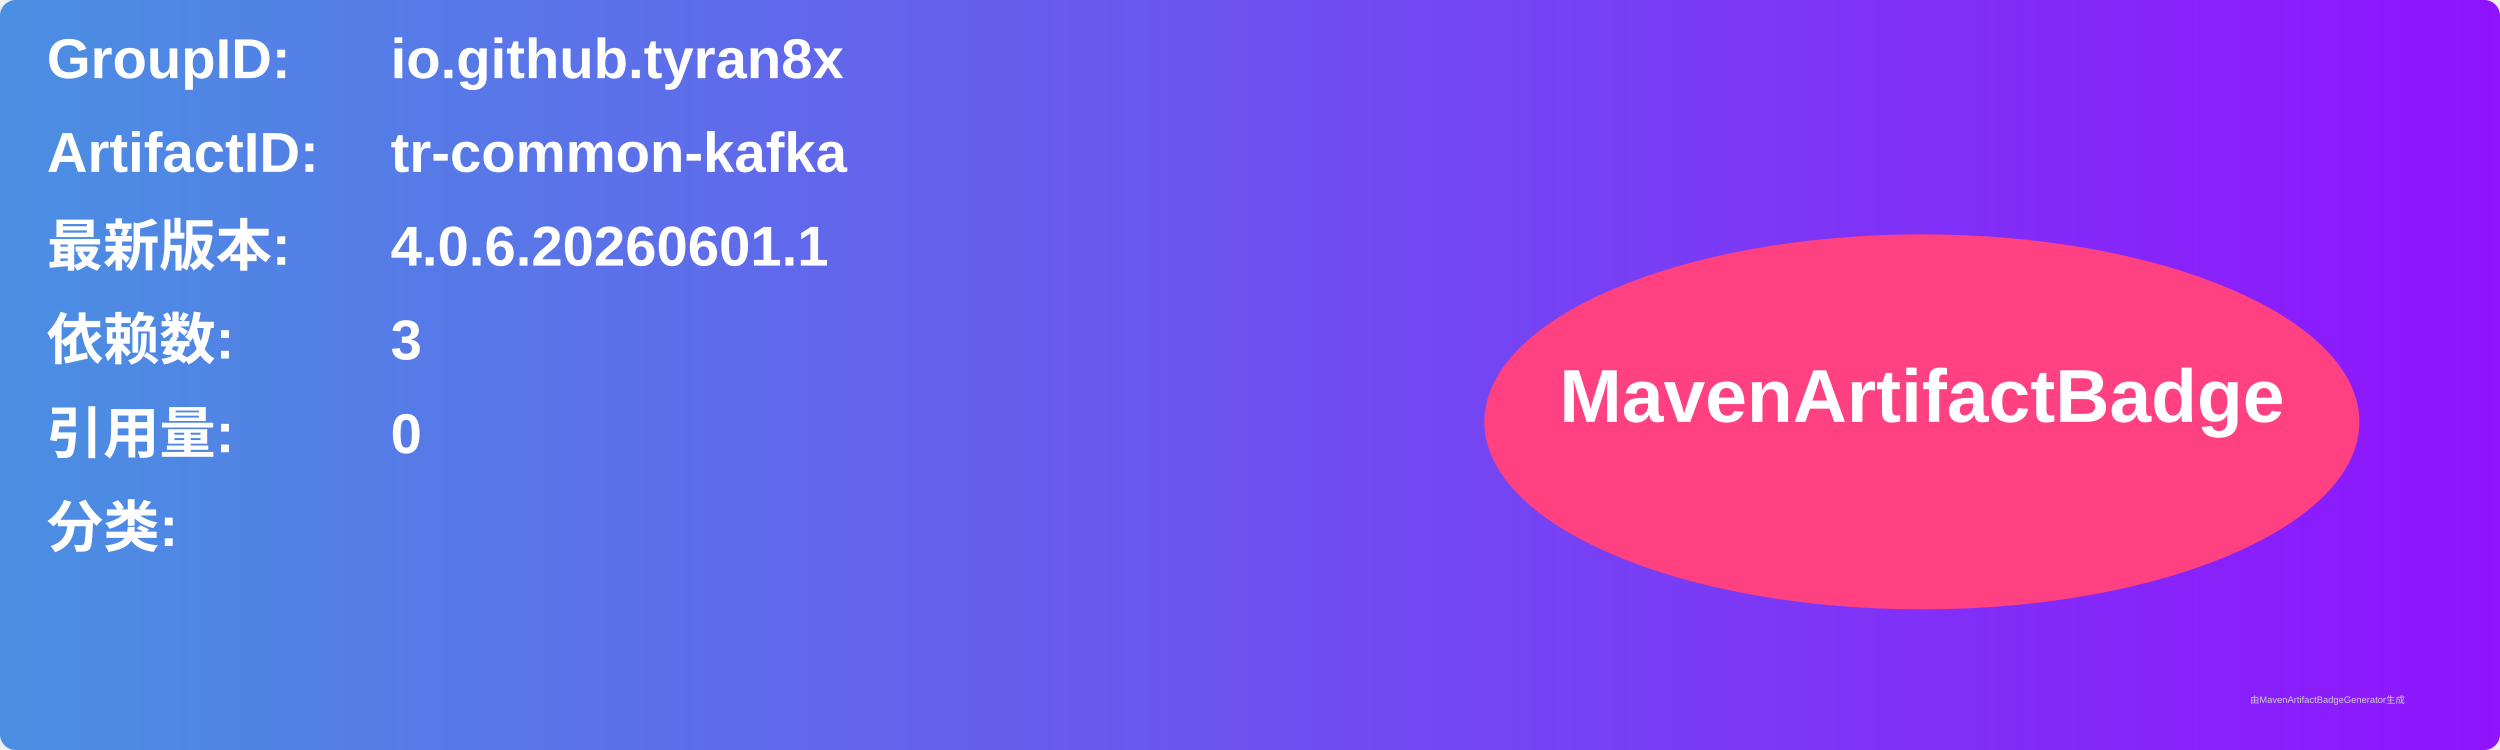
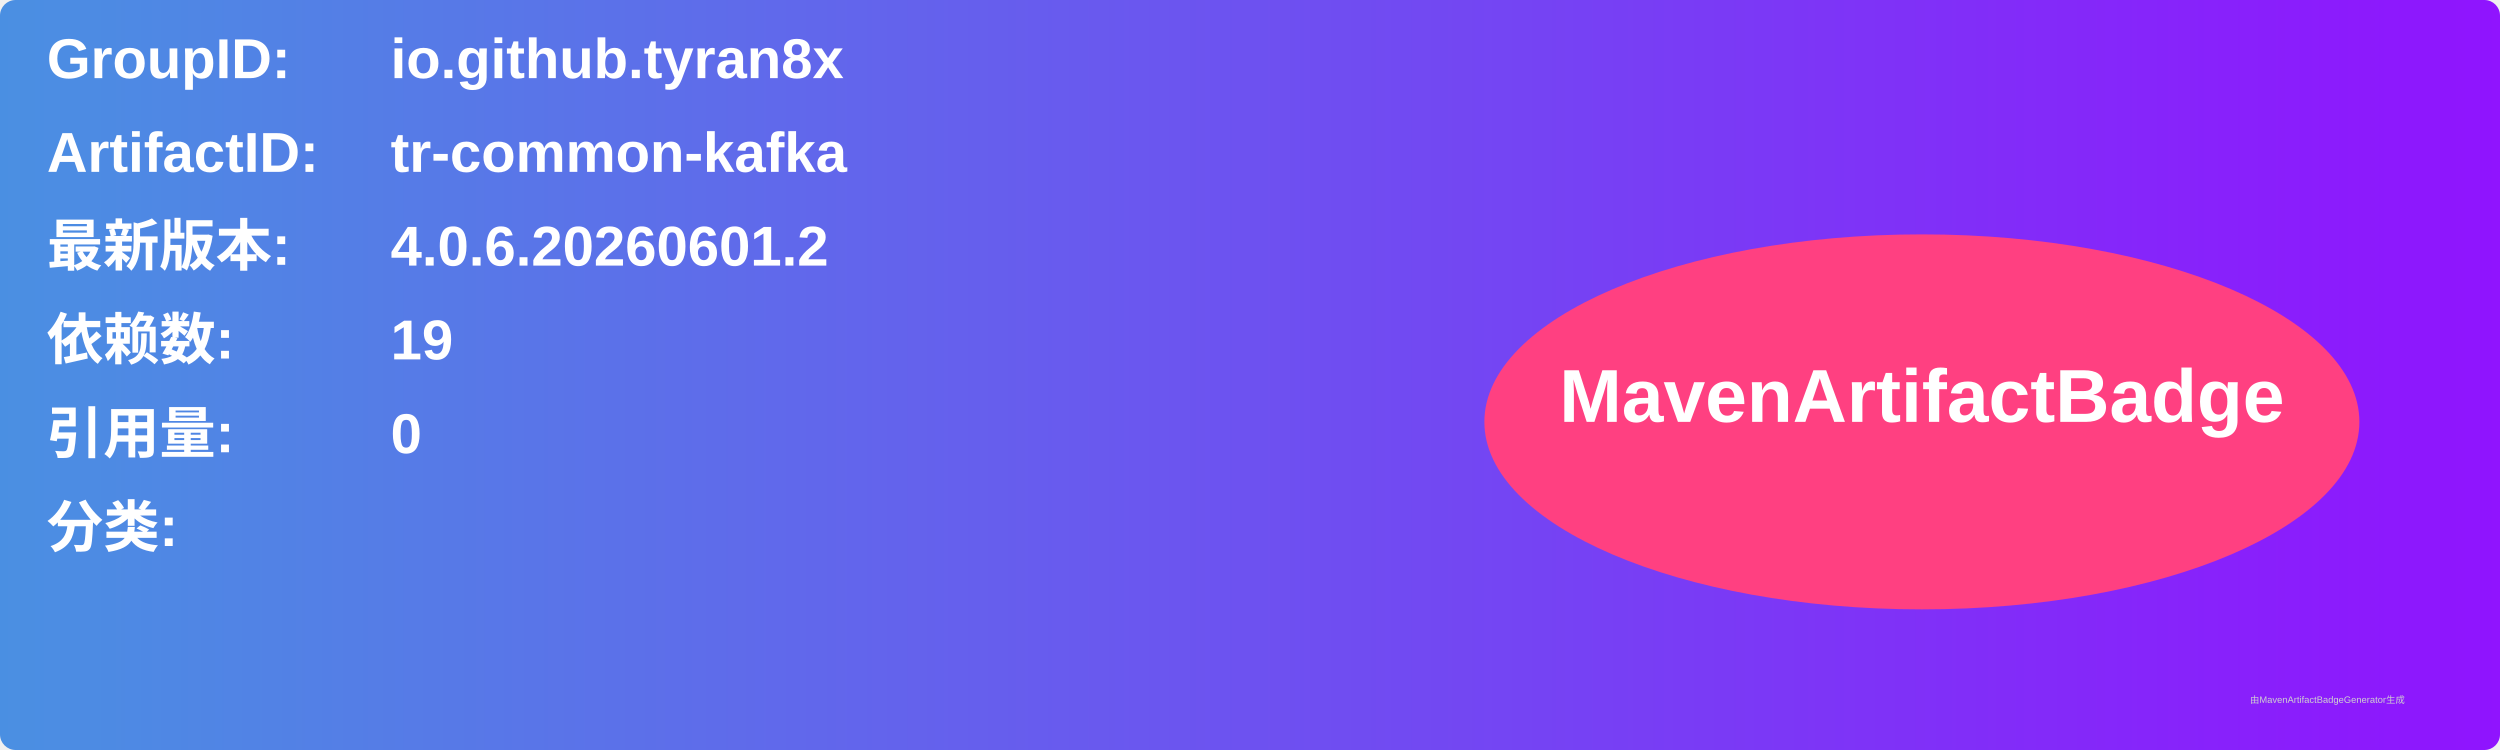
<svg xmlns="http://www.w3.org/2000/svg" width="800" height="240" viewBox="0 0 800 240">
  <linearGradient id="grad" x1="0%" y1="0%" x2="100%" y2="0%">
    <stop offset="0%" stop-color="#4a90e2" />
    <stop offset="100%" stop-color="#9013fe" />
  </linearGradient>
  <rect width="100%" height="100%" rx="5" ry="5" fill="url(#grad)" />
  <g transform="translate(15, 15)">
    <text x="0" y="10" font-family="Arial" font-size="18" fill="white" font-weight="bold" width="260">GroupID:</text>
    <text x="110" y="10" font-family="Arial" font-size="18" fill="white" font-weight="bold" width="460">io.github.tyran8x</text>
    <text x="0" y="40" font-family="Arial" font-size="18" fill="white" font-weight="bold" width="260">ArtifactID:</text>
    <text x="110" y="40" font-family="Arial" font-size="18" fill="white" font-weight="bold" width="460">tr-common-kafka</text>
    <text x="0" y="70" font-family="Arial" font-size="18" fill="white" font-weight="bold">最新版本:</text>
    <text x="110" y="70" font-family="Arial" font-size="18" fill="white" font-weight="bold">
-       <tspan font-weight="bold">4.0.6.20260601.1</tspan>
+       <tspan font-weight="bold">4.0.6.20260601.2</tspan>
    </text>
    <text x="0" y="100" font-family="Arial" font-size="18" fill="white" font-weight="bold">依赖数: </text>
    <text x="110" y="100" font-family="Arial" font-size="18" fill="white">
-       <tspan font-weight="bold">3</tspan>
+       <tspan font-weight="bold">19</tspan>
    </text>
    <text x="0" y="130" font-family="Arial" font-size="18" fill="white" font-weight="bold">引用量: </text>
    <text x="110" y="130" font-family="Arial" font-size="18" fill="white">
      <tspan font-weight="bold">0</tspan>
    </text>
    <text x="0" y="160" font-family="Arial" font-size="18" fill="white" font-weight="bold">分类:</text>
    <text x="10" y="190" font-family="Arial" font-size="10" fill="white">
      <tspan font-weight="bold" />
    </text>
    <ellipse cx="600" cy="120" rx="140" ry="60" fill="#ff4081" />
    <text x="600" y="120" text-anchor="middle" font-family="Arial" font-size="24" fill="white" font-weight="bold">MavenArtifactBadge</text>
  </g>
  <text x="720" y="225" font-family="Arial" font-size="3" fill="#d0d0d0">由MavenArtifactBadgeGenerator生成</text>
</svg>
